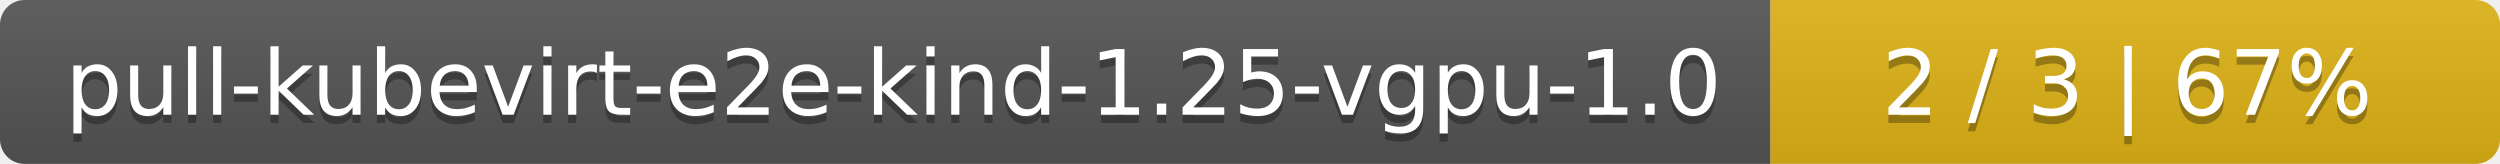
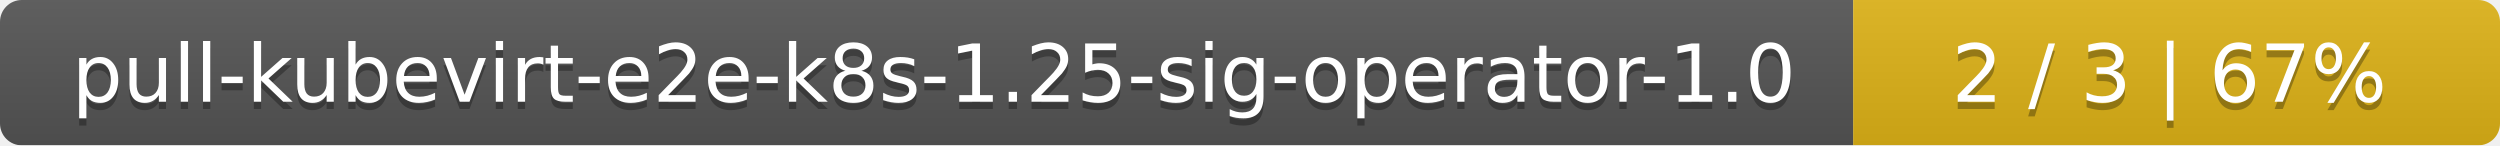
- <svg xmlns="http://www.w3.org/2000/svg" width="305" height="20">
+ <svg xmlns="http://www.w3.org/2000/svg" width="344" height="20">
  <linearGradient id="smooth" x2="0" y2="100%">
    <stop offset="0" stop-color="#bbb" stop-opacity=".1" />
    <stop offset="1" stop-opacity=".1" />
  </linearGradient>
  <mask id="round">
-     <rect width="305" height="20" rx="3" fill="#fff" />
+     <rect width="344" height="20" rx="3" fill="#fff" />
  </mask>
  <g mask="url(#round)">
-     <rect width="216" height="20" fill="#555" />
-     <rect x="216" width="89" height="20" fill="#dfb317" />
-     <rect width="305" height="20" fill="url(#smooth)" />
+     <rect width="255" height="20" fill="#555" />
+     <rect x="255" width="89" height="20" fill="#dfb317" />
+     <rect width="344" height="20" fill="url(#smooth)" />
  </g>
  <g fill="#fff" text-anchor="middle" font-family="DejaVu Sans,Verdana,Geneva,sans-serif" font-size="11">
-     <text x="109" y="15" fill="#010101" fill-opacity=".3">pull-kubevirt-e2e-kind-1.25-vgpu-1.0</text>
-     <text x="109" y="14">pull-kubevirt-e2e-kind-1.25-vgpu-1.0</text>
-     <text x="259.5" y="15" fill="#010101" fill-opacity=".3">2 / 3    |    67%</text>
-     <text x="259.5" y="14">2 / 3    |    67%</text>
+     <text x="128.5" y="15" fill="#010101" fill-opacity=".3">pull-kubevirt-e2e-k8s-1.25-sig-operator-1.0</text>
+     <text x="128.5" y="14">pull-kubevirt-e2e-k8s-1.25-sig-operator-1.0</text>
+     <text x="298.5" y="15" fill="#010101" fill-opacity=".3">2 / 3    |    67%</text>
+     <text x="298.5" y="14">2 / 3    |    67%</text>
  </g>
</svg>
